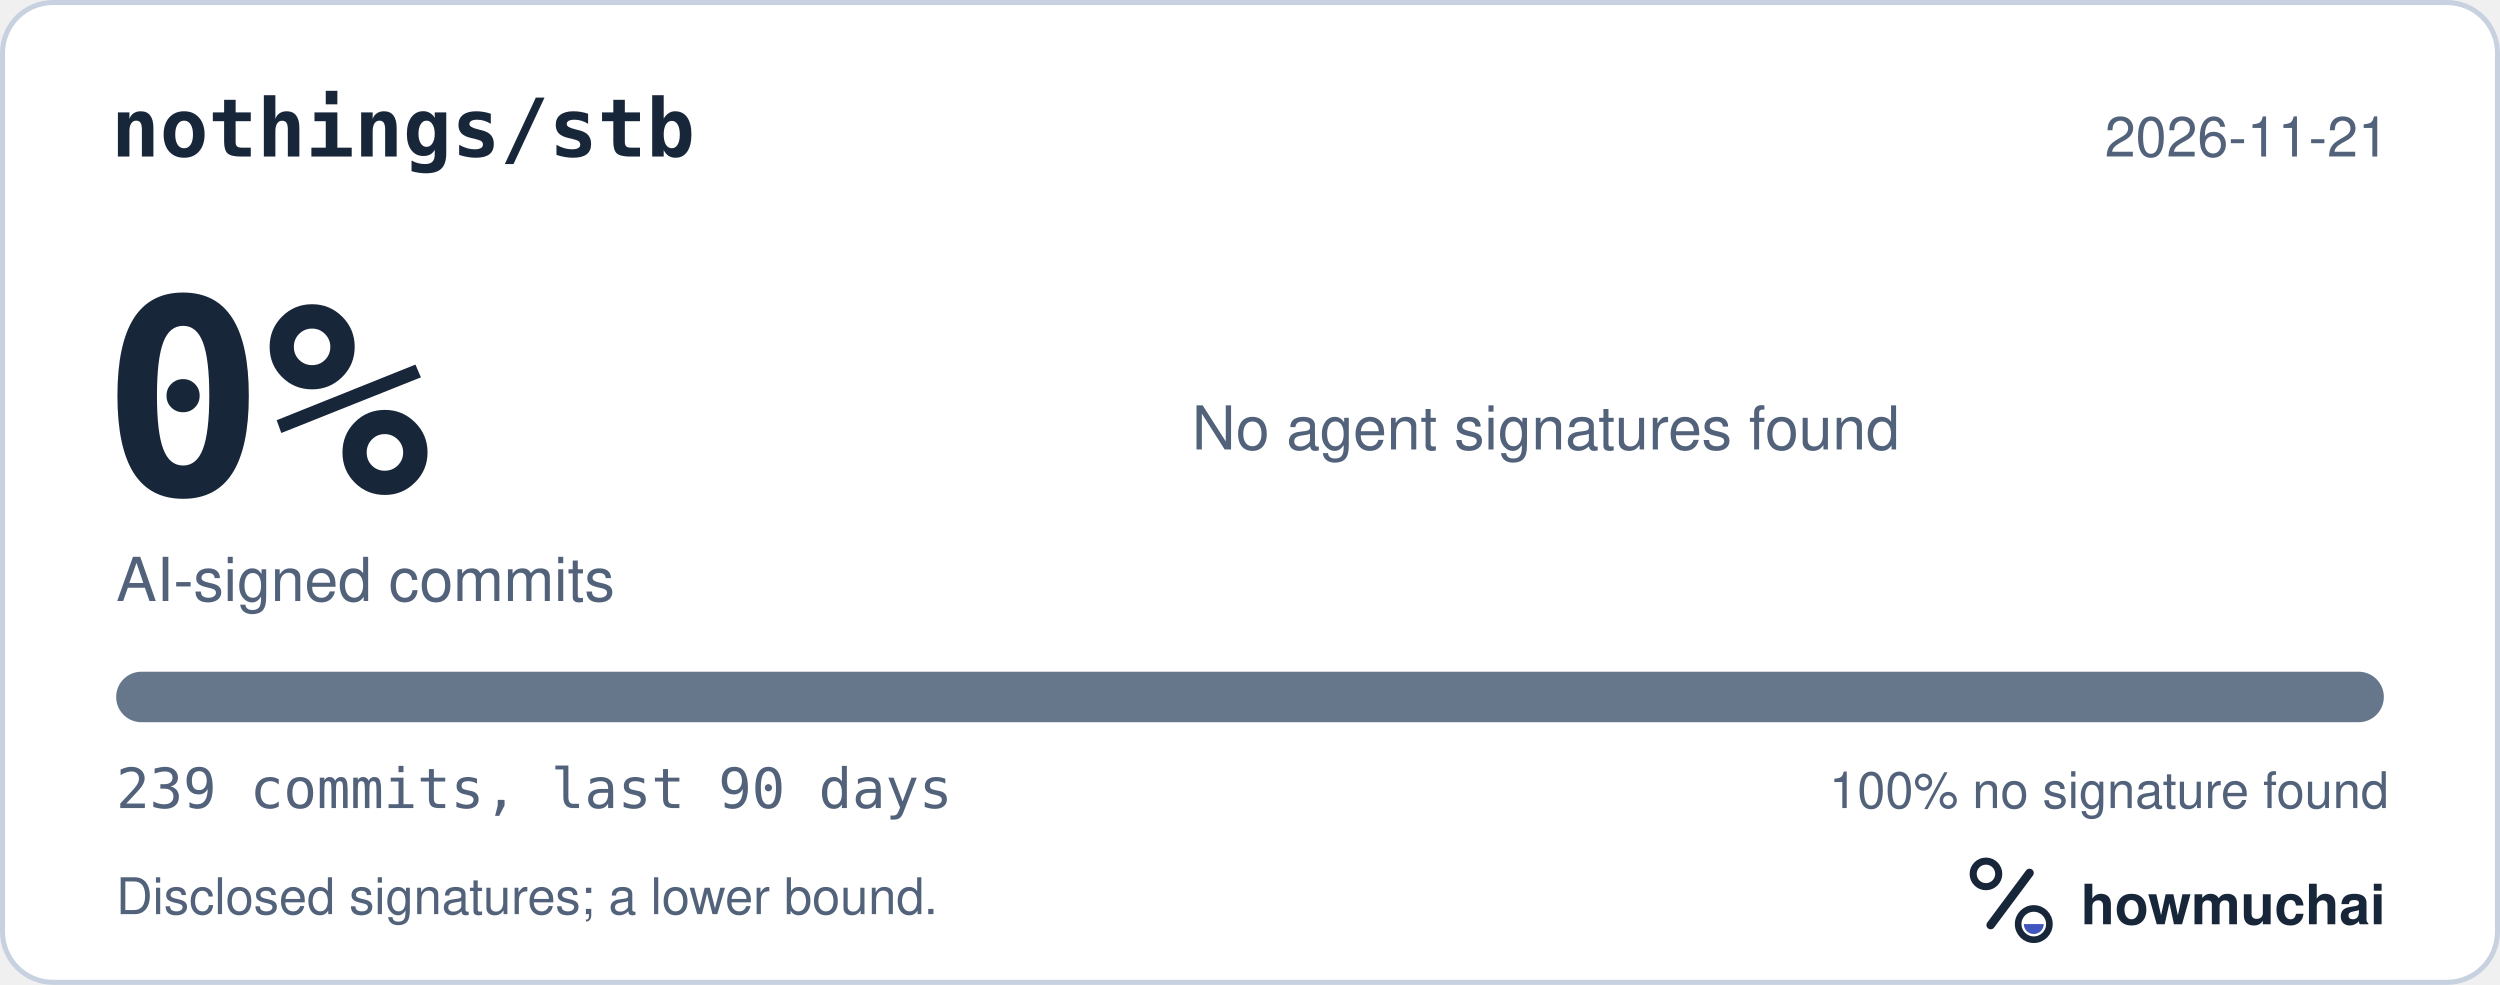
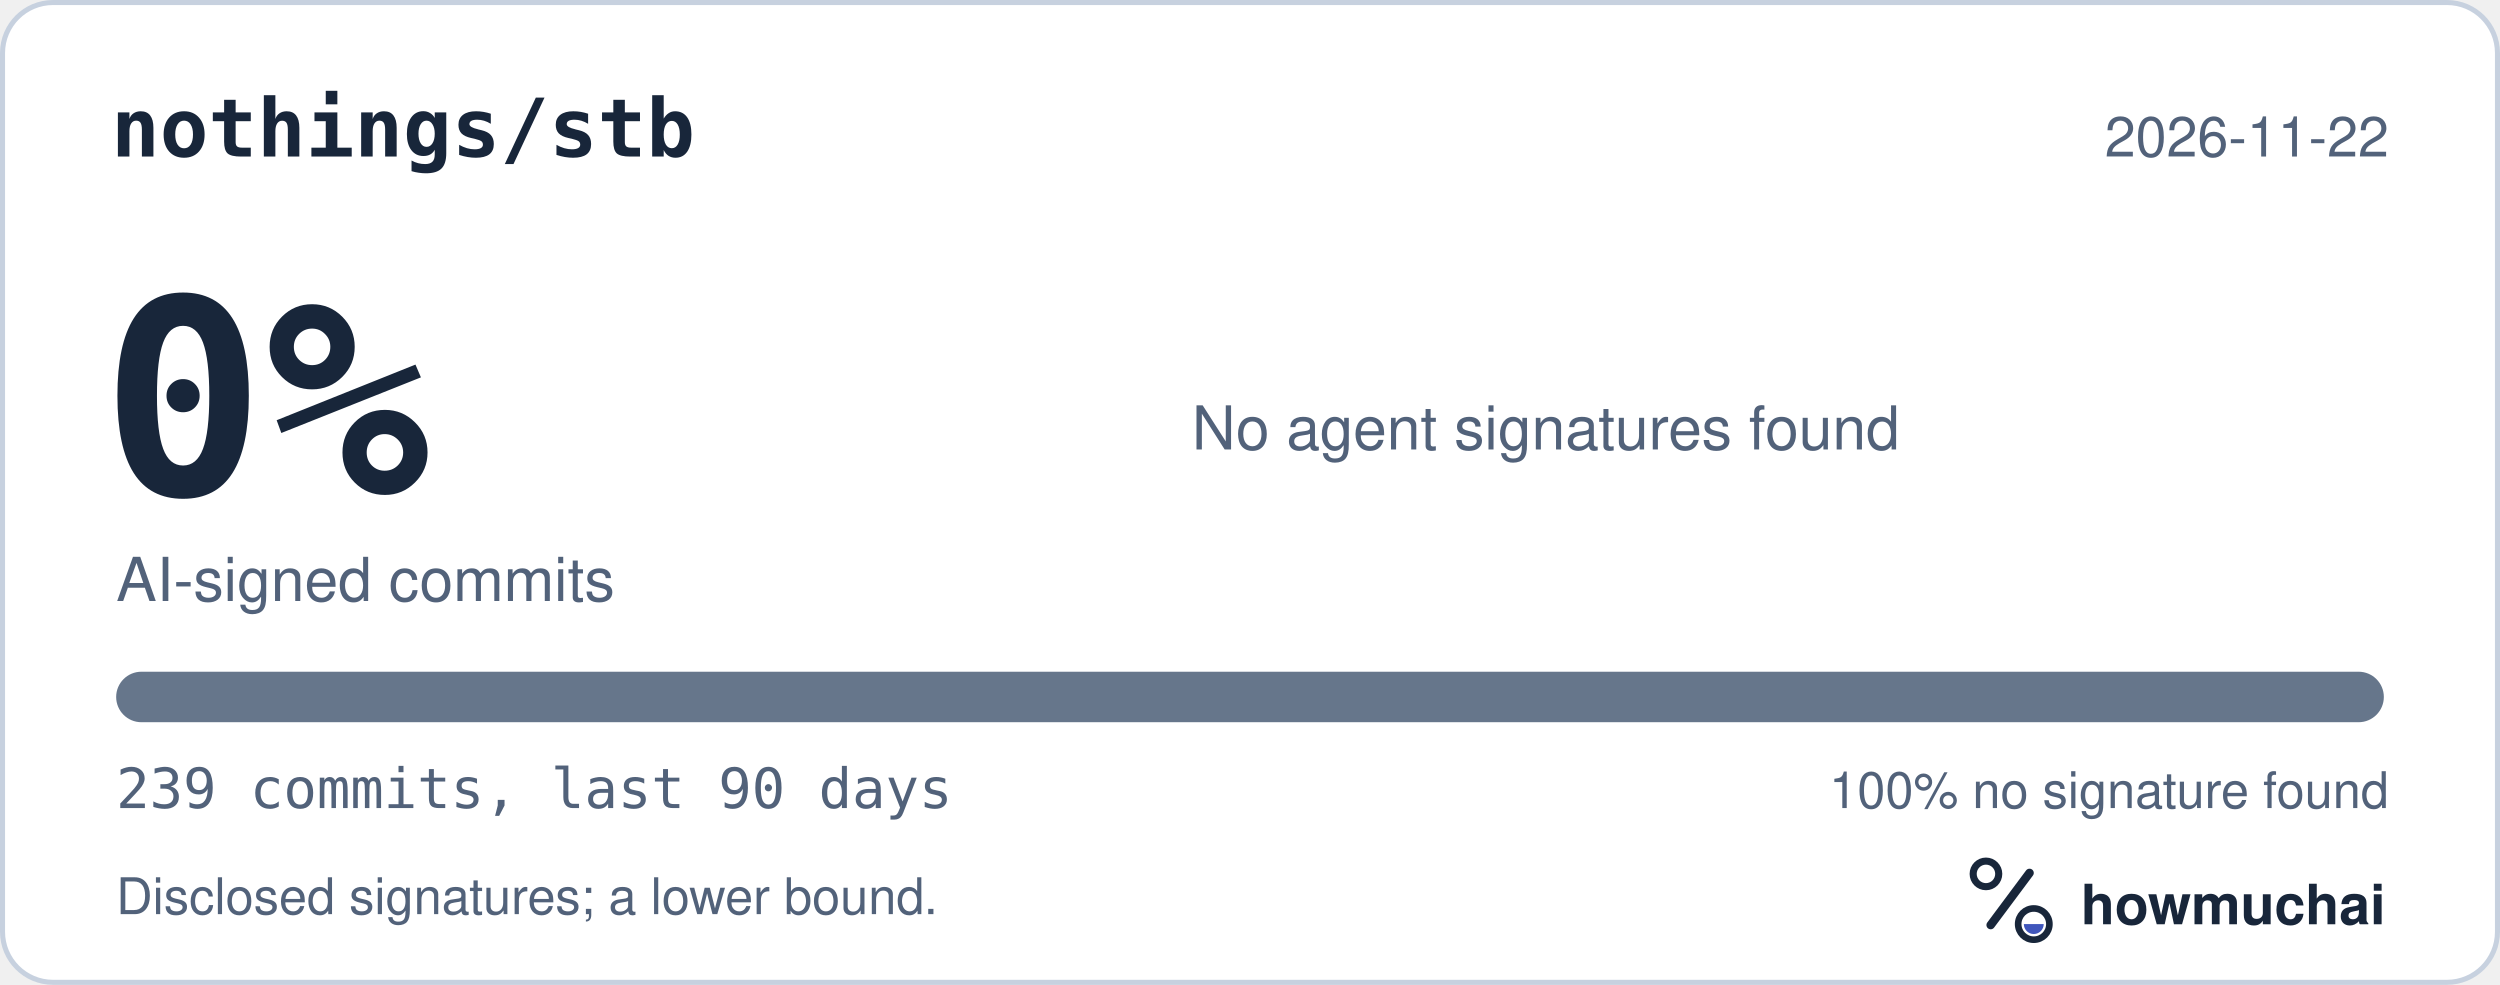
<svg xmlns="http://www.w3.org/2000/svg" width="495" height="195" viewBox="0 0 495 195" role="img" aria-labelledby="hm-t hm-d">
  <rect x="0.5" y="0.5" width="494" height="194" rx="10" fill="#FFFFFF" stroke="#C7D1DF" />
  <text x="22" y="31" fill="#18263A" font-family="ui-monospace, SF Mono, Menlo, Consolas, IBM Plex Mono, monospace" font-size="16" font-weight="600">nothings/stb</text>
-   <text x="473" y="31" fill="#52627A" font-family="-apple-system, BlinkMacSystemFont, Segoe UI, Helvetica, Arial, Fira Sans, sans-serif" font-size="11" text-anchor="end">2026-11-21</text>
+   <text x="473" y="31" fill="#52627A" font-family="-apple-system, BlinkMacSystemFont, Segoe UI, Helvetica, Arial, Fira Sans, sans-serif" font-size="11" text-anchor="end">2026-11-22</text>
  <text x="20" y="98" fill="#18263A" font-family="ui-monospace, SF Mono, Menlo, Consolas, IBM Plex Mono, monospace" font-size="54" font-weight="700">0%</text>
  <text x="23" y="119" fill="#52627A" font-family="-apple-system, BlinkMacSystemFont, Segoe UI, Helvetica, Arial, Fira Sans, sans-serif" font-size="12">AI-signed commits</text>
  <text x="236" y="89" fill="#52627A" font-family="-apple-system, BlinkMacSystemFont, Segoe UI, Helvetica, Arial, Fira Sans, sans-serif" font-size="12">No agent signatures found</text>
  <defs>
    <clipPath id="hm-bar">
      <rect x="23" y="133" width="449" height="10" rx="5" />
    </clipPath>
  </defs>
  <rect x="23" y="133" width="449" height="10" rx="5" fill="#66768B" />
  <g clip-path="url(#hm-bar)" />
  <text x="23" y="160" fill="#52627A" font-family="ui-monospace, SF Mono, Menlo, Consolas, IBM Plex Mono, monospace" font-size="11">239 commits, last 90 days</text>
  <text x="473" y="160" fill="#52627A" font-family="-apple-system, BlinkMacSystemFont, Segoe UI, Helvetica, Arial, Fira Sans, sans-serif" font-size="10" text-anchor="end">100% no signature found</text>
  <text x="23" y="181" fill="#52627A" font-family="-apple-system, BlinkMacSystemFont, Segoe UI, Helvetica, Arial, Fira Sans, sans-serif" font-size="10">Disclosed signatures; a lower bound.</text>
  <g transform="translate(386 166) scale(0.046875)">
    <circle cx="154" cy="150" r="54" fill="none" stroke="#18263A" stroke-width="30" />
    <path d="M174 366 338 146" fill="none" stroke="#18263A" stroke-width="36" stroke-linecap="round" />
    <circle cx="356" cy="362" r="66" fill="none" stroke="#18263A" stroke-width="28" />
    <path d="M314 362a42 42 0 0 0 84 0Z" fill="#4056BC" />
  </g>
  <text x="412" y="183" fill="#18263A" font-family="-apple-system, BlinkMacSystemFont, Segoe UI, Helvetica, Arial, Fira Sans, sans-serif" font-size="11" font-weight="650">howmuchai</text>
</svg>
